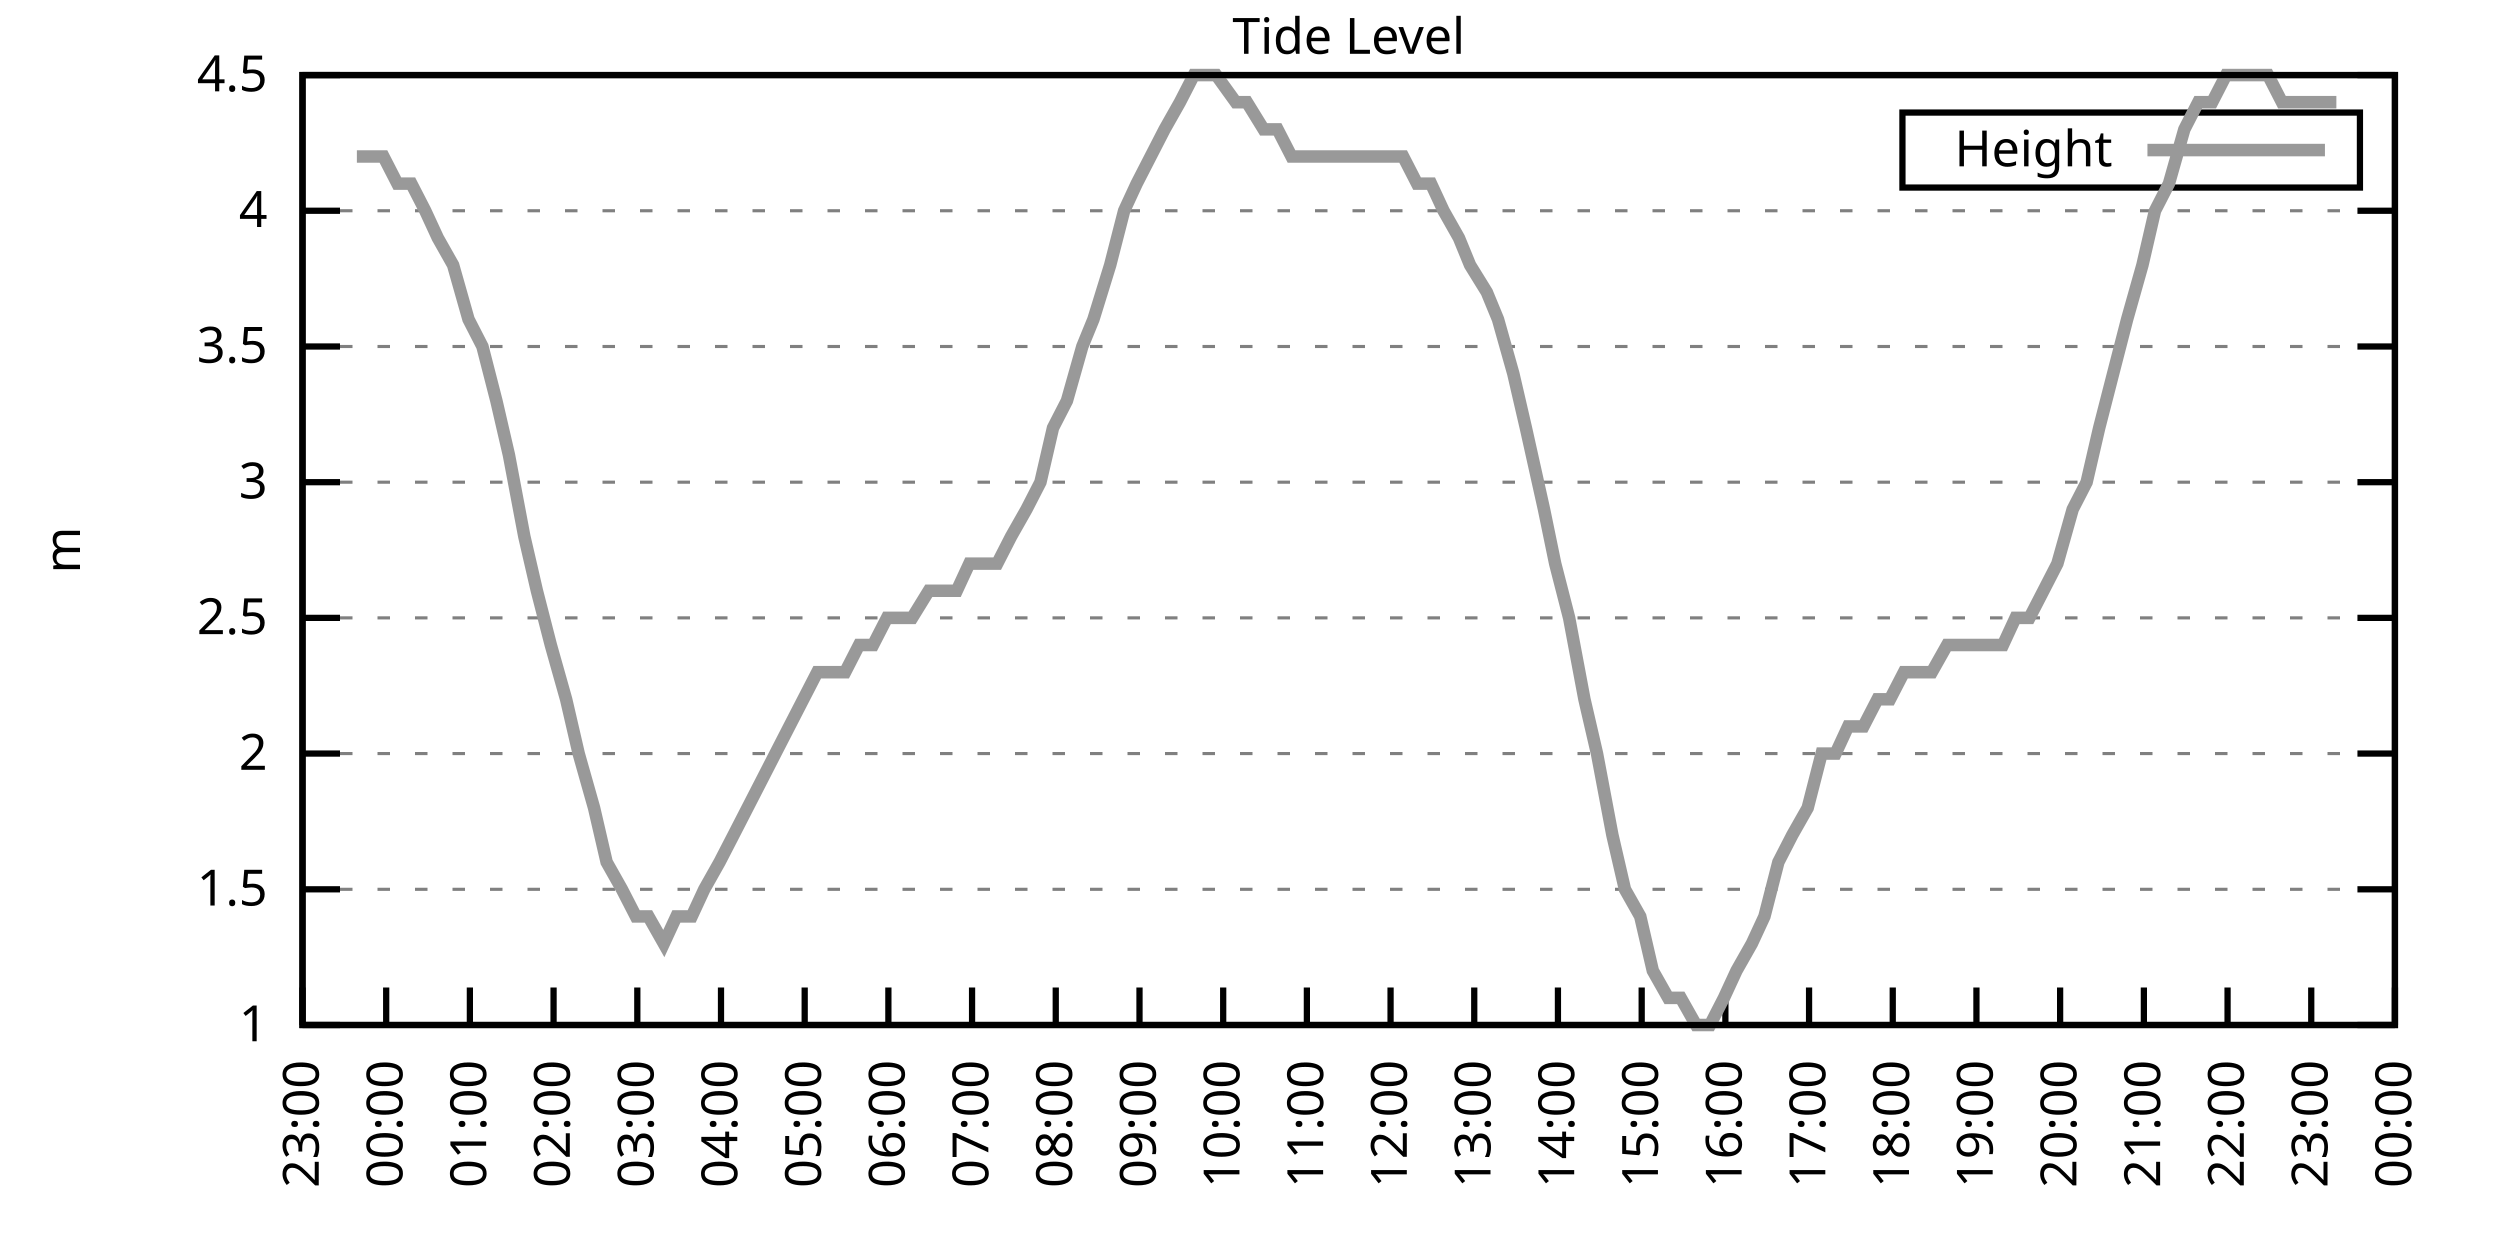
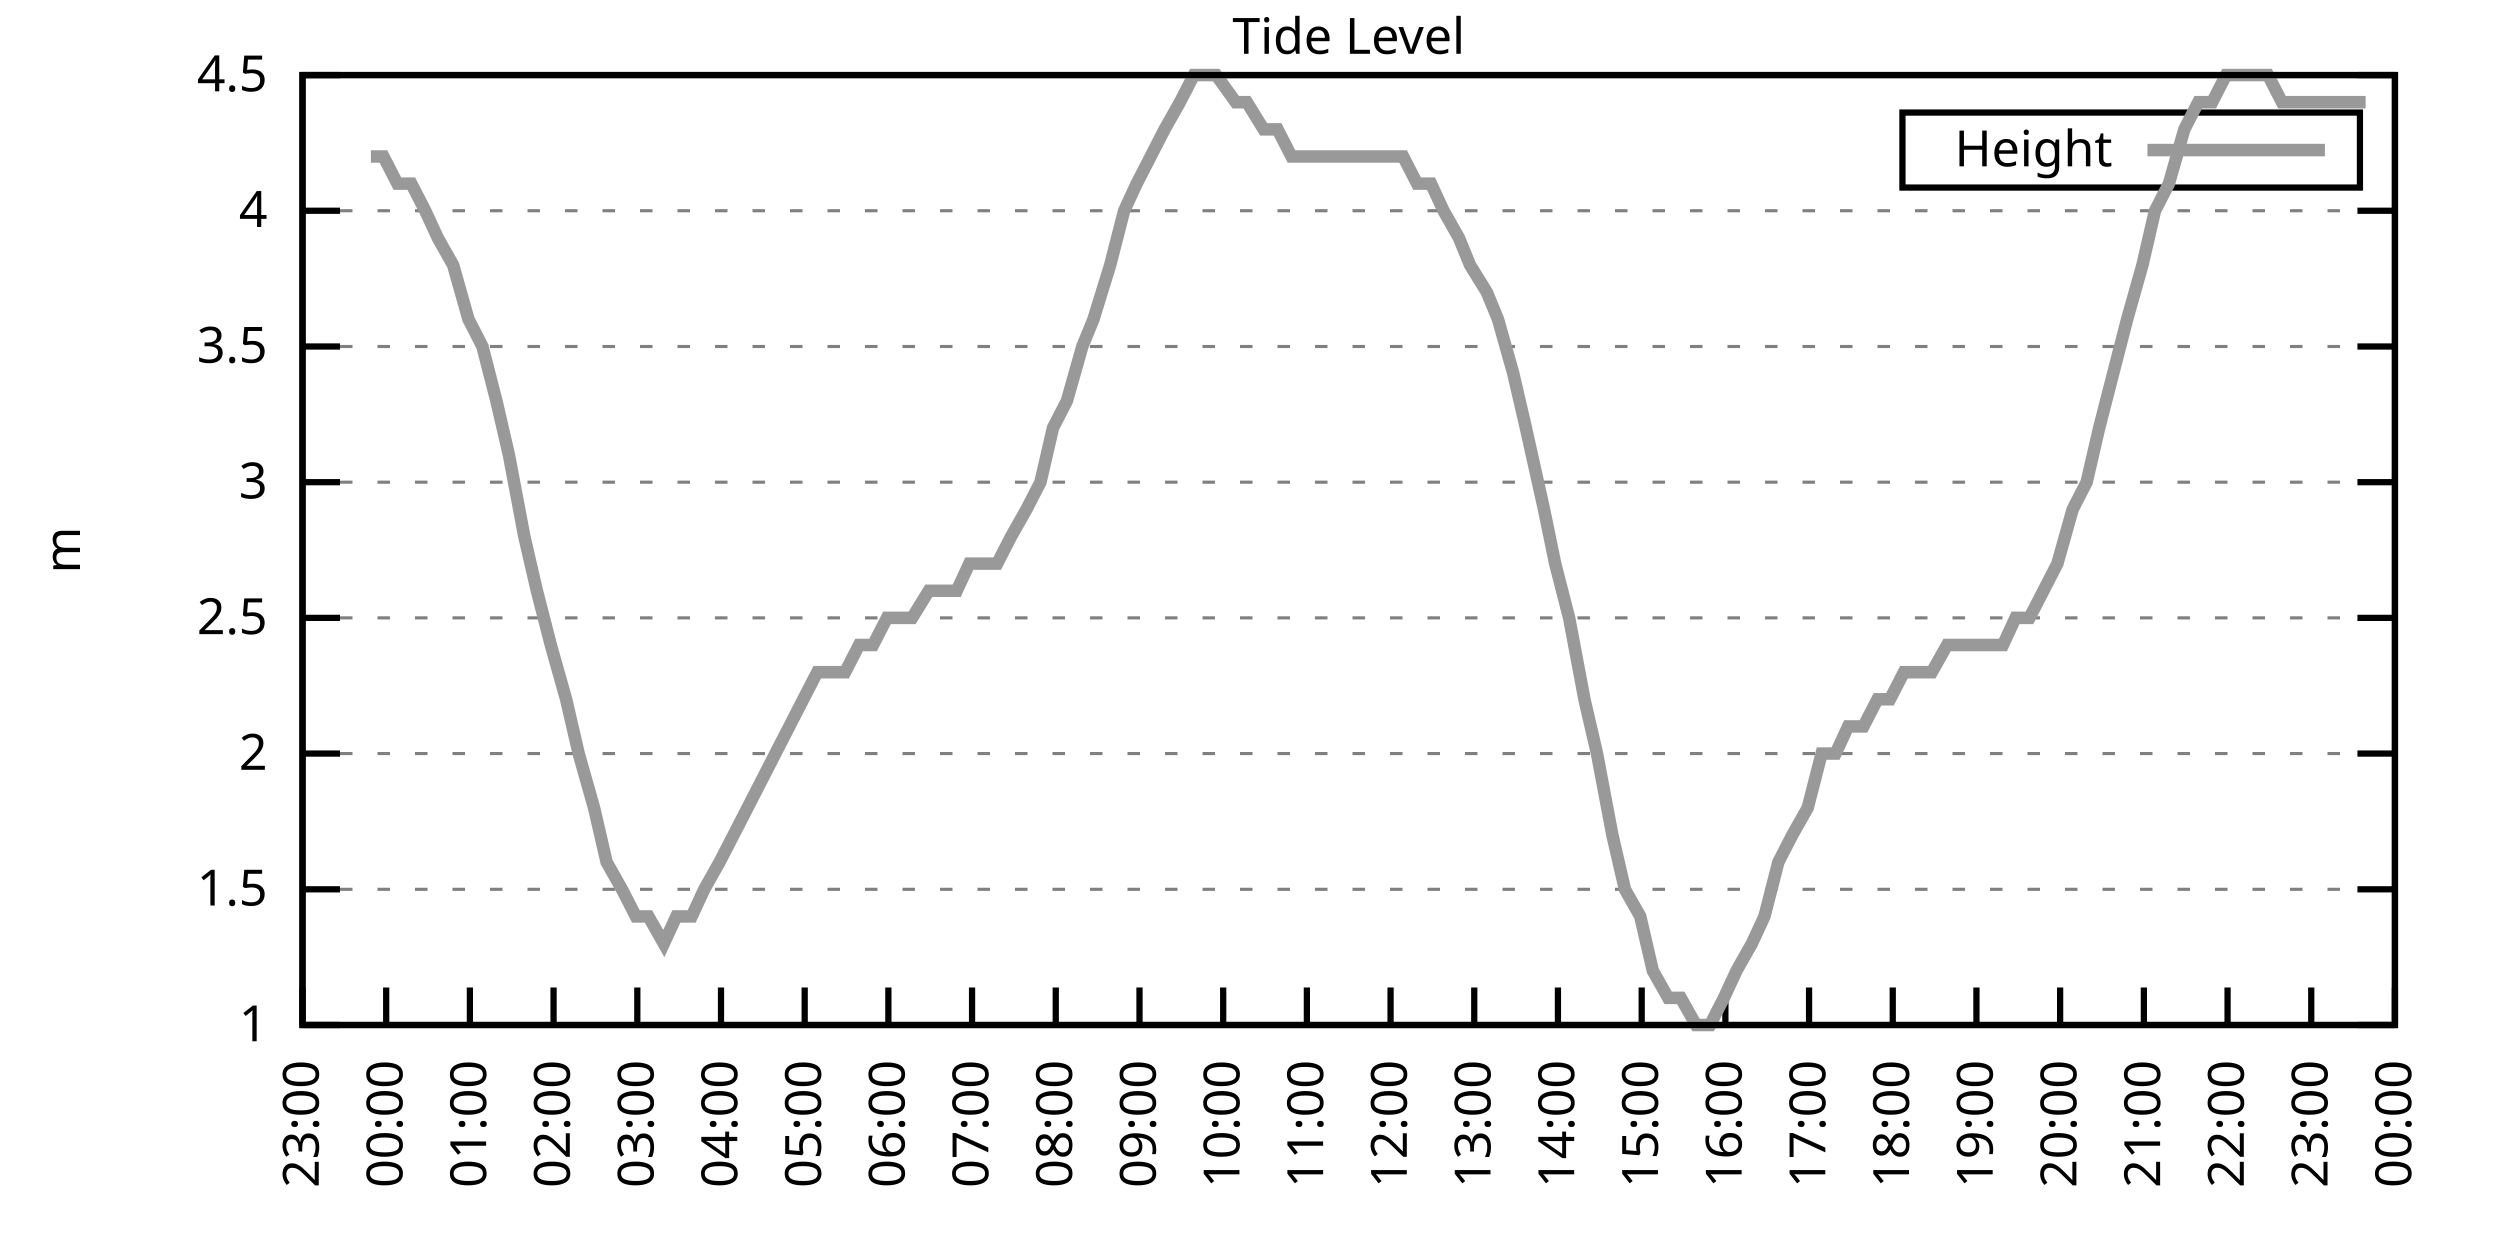
<svg xmlns="http://www.w3.org/2000/svg" xmlns:xlink="http://www.w3.org/1999/xlink" width="400" height="200" viewBox="0 0 400 200">
  <g id="gnuplot_canvas">
    <rect x="0" y="0" width="400" height="200" fill="none" />
    <defs>
      <circle id="gpDot" r="0.5" stroke-width="0.5" stroke="currentColor" />
      <path id="gpPt0" stroke-width="0.333" stroke="currentColor" d="M-1,0 h2 M0,-1 v2" />
      <path id="gpPt1" stroke-width="0.333" stroke="currentColor" d="M-1,-1 L1,1 M1,-1 L-1,1" />
      <path id="gpPt2" stroke-width="0.333" stroke="currentColor" d="M-1,0 L1,0 M0,-1 L0,1 M-1,-1 L1,1 M-1,1 L1,-1" />
      <rect id="gpPt3" stroke-width="0.333" stroke="currentColor" x="-1" y="-1" width="2" height="2" />
      <rect id="gpPt4" stroke-width="0.333" stroke="currentColor" fill="currentColor" x="-1" y="-1" width="2" height="2" />
      <circle id="gpPt5" stroke-width="0.333" stroke="currentColor" cx="0" cy="0" r="1" />
      <use xlink:href="#gpPt5" id="gpPt6" fill="currentColor" stroke="none" />
      <path id="gpPt7" stroke-width="0.333" stroke="currentColor" d="M0,-1.33 L-1.33,0.67 L1.33,0.67 z" />
      <use xlink:href="#gpPt7" id="gpPt8" fill="currentColor" stroke="none" />
      <use xlink:href="#gpPt7" id="gpPt9" stroke="currentColor" transform="rotate(180)" />
      <use xlink:href="#gpPt9" id="gpPt10" fill="currentColor" stroke="none" />
      <use xlink:href="#gpPt3" id="gpPt11" stroke="currentColor" transform="rotate(45)" />
      <use xlink:href="#gpPt11" id="gpPt12" fill="currentColor" stroke="none" />
      <path id="gpPt13" stroke-width="0.333" stroke="currentColor" d="M0,1.330 L1.265,0.411 L0.782,-1.067 L-0.782,-1.076 L-1.265,0.411 z" />
      <use xlink:href="#gpPt13" id="gpPt14" fill="currentColor" stroke="none" />
      <filter id="textbox" filterUnits="objectBoundingBox" x="0" y="0" height="1" width="1">
        <feFlood flood-color="white" flood-opacity="1" result="bgnd" />
        <feComposite in="SourceGraphic" in2="bgnd" operator="atop" />
      </filter>
      <filter id="greybox" filterUnits="objectBoundingBox" x="0" y="0" height="1" width="1">
        <feFlood flood-color="lightgrey" flood-opacity="1" result="grey" />
        <feComposite in="SourceGraphic" in2="grey" operator="atop" />
      </filter>
    </defs>
    <g fill="none" color="white" stroke="currentColor" stroke-width="1.00" stroke-linecap="butt" stroke-linejoin="miter">
</g>
    <g fill="none" color="black" stroke="currentColor" stroke-width="1.00" stroke-linecap="butt" stroke-linejoin="miter">
      <g stroke="none" shape-rendering="crispEdges">
        <polygon fill="rgb(255, 255, 255)" points="48.40,164.00 383.18,164.00 383.18,12.02 48.40,12.02 " />
      </g>
    </g>
    <g fill="none" color="black" stroke="currentColor" stroke-width="1.00" stroke-linecap="butt" stroke-linejoin="miter">
</g>
    <g fill="none" color="black" stroke="black" stroke-width="0.50" stroke-linecap="butt" stroke-linejoin="miter">
</g>
    <g fill="none" color="gray" stroke="currentColor" stroke-width="0.50" stroke-linecap="butt" stroke-linejoin="miter">
      <path stroke="gray" stroke-dasharray="2,4" class="gridline" d="M48.40,164.00 L383.19,164.00  " />
    </g>
    <g fill="none" color="gray" stroke="gray" stroke-width="1.00" stroke-linecap="butt" stroke-linejoin="miter">
</g>
    <g fill="none" color="black" stroke="currentColor" stroke-width="1.00" stroke-linecap="butt" stroke-linejoin="miter">
      <path stroke="black" d="M48.40,164.00 L54.40,164.00 M383.19,164.00 L377.19,164.00  " />
      <g transform="translate(42.80,166.60)" stroke="none" fill="black" font-family="Sans" font-size="8.00" text-anchor="end">
        <text>
          <tspan font-family="Sans"> 1</tspan>
        </text>
      </g>
    </g>
    <g fill="none" color="black" stroke="currentColor" stroke-width="1.00" stroke-linecap="butt" stroke-linejoin="miter">
</g>
    <g fill="none" color="black" stroke="black" stroke-width="0.50" stroke-linecap="butt" stroke-linejoin="miter">
</g>
    <g fill="none" color="gray" stroke="currentColor" stroke-width="0.50" stroke-linecap="butt" stroke-linejoin="miter">
      <path stroke="gray" stroke-dasharray="2,4" class="gridline" d="M48.40,142.29 L383.19,142.29  " />
    </g>
    <g fill="none" color="gray" stroke="gray" stroke-width="1.00" stroke-linecap="butt" stroke-linejoin="miter">
</g>
    <g fill="none" color="black" stroke="currentColor" stroke-width="1.00" stroke-linecap="butt" stroke-linejoin="miter">
      <path stroke="black" d="M48.40,142.29 L54.40,142.29 M383.19,142.29 L377.19,142.29  " />
      <g transform="translate(42.80,144.89)" stroke="none" fill="black" font-family="Sans" font-size="8.00" text-anchor="end">
        <text>
          <tspan font-family="Sans"> 1.5</tspan>
        </text>
      </g>
    </g>
    <g fill="none" color="black" stroke="currentColor" stroke-width="1.00" stroke-linecap="butt" stroke-linejoin="miter">
</g>
    <g fill="none" color="black" stroke="black" stroke-width="0.50" stroke-linecap="butt" stroke-linejoin="miter">
</g>
    <g fill="none" color="gray" stroke="currentColor" stroke-width="0.50" stroke-linecap="butt" stroke-linejoin="miter">
      <path stroke="gray" stroke-dasharray="2,4" class="gridline" d="M48.40,120.57 L383.19,120.57  " />
    </g>
    <g fill="none" color="gray" stroke="gray" stroke-width="1.00" stroke-linecap="butt" stroke-linejoin="miter">
</g>
    <g fill="none" color="black" stroke="currentColor" stroke-width="1.00" stroke-linecap="butt" stroke-linejoin="miter">
      <path stroke="black" d="M48.40,120.57 L54.40,120.57 M383.19,120.57 L377.19,120.57  " />
      <g transform="translate(42.80,123.17)" stroke="none" fill="black" font-family="Sans" font-size="8.00" text-anchor="end">
        <text>
          <tspan font-family="Sans"> 2</tspan>
        </text>
      </g>
    </g>
    <g fill="none" color="black" stroke="currentColor" stroke-width="1.00" stroke-linecap="butt" stroke-linejoin="miter">
</g>
    <g fill="none" color="black" stroke="black" stroke-width="0.50" stroke-linecap="butt" stroke-linejoin="miter">
</g>
    <g fill="none" color="gray" stroke="currentColor" stroke-width="0.50" stroke-linecap="butt" stroke-linejoin="miter">
      <path stroke="gray" stroke-dasharray="2,4" class="gridline" d="M48.40,98.86 L383.19,98.86  " />
    </g>
    <g fill="none" color="gray" stroke="gray" stroke-width="1.00" stroke-linecap="butt" stroke-linejoin="miter">
</g>
    <g fill="none" color="black" stroke="currentColor" stroke-width="1.00" stroke-linecap="butt" stroke-linejoin="miter">
      <path stroke="black" d="M48.40,98.86 L54.40,98.86 M383.19,98.86 L377.19,98.86  " />
      <g transform="translate(42.80,101.46)" stroke="none" fill="black" font-family="Sans" font-size="8.00" text-anchor="end">
        <text>
          <tspan font-family="Sans"> 2.5</tspan>
        </text>
      </g>
    </g>
    <g fill="none" color="black" stroke="currentColor" stroke-width="1.00" stroke-linecap="butt" stroke-linejoin="miter">
</g>
    <g fill="none" color="black" stroke="black" stroke-width="0.50" stroke-linecap="butt" stroke-linejoin="miter">
</g>
    <g fill="none" color="gray" stroke="currentColor" stroke-width="0.50" stroke-linecap="butt" stroke-linejoin="miter">
      <path stroke="gray" stroke-dasharray="2,4" class="gridline" d="M48.40,77.15 L383.19,77.15  " />
    </g>
    <g fill="none" color="gray" stroke="gray" stroke-width="1.00" stroke-linecap="butt" stroke-linejoin="miter">
</g>
    <g fill="none" color="black" stroke="currentColor" stroke-width="1.00" stroke-linecap="butt" stroke-linejoin="miter">
      <path stroke="black" d="M48.40,77.15 L54.40,77.15 M383.19,77.15 L377.19,77.15  " />
      <g transform="translate(42.80,79.75)" stroke="none" fill="black" font-family="Sans" font-size="8.00" text-anchor="end">
        <text>
          <tspan font-family="Sans"> 3</tspan>
        </text>
      </g>
    </g>
    <g fill="none" color="black" stroke="currentColor" stroke-width="1.00" stroke-linecap="butt" stroke-linejoin="miter">
</g>
    <g fill="none" color="black" stroke="black" stroke-width="0.50" stroke-linecap="butt" stroke-linejoin="miter">
</g>
    <g fill="none" color="gray" stroke="currentColor" stroke-width="0.50" stroke-linecap="butt" stroke-linejoin="miter">
      <path stroke="gray" stroke-dasharray="2,4" class="gridline" d="M48.40,55.44 L383.19,55.44  " />
    </g>
    <g fill="none" color="gray" stroke="gray" stroke-width="1.00" stroke-linecap="butt" stroke-linejoin="miter">
</g>
    <g fill="none" color="black" stroke="currentColor" stroke-width="1.00" stroke-linecap="butt" stroke-linejoin="miter">
      <path stroke="black" d="M48.40,55.44 L54.40,55.44 M383.19,55.44 L377.19,55.44  " />
      <g transform="translate(42.80,58.04)" stroke="none" fill="black" font-family="Sans" font-size="8.00" text-anchor="end">
        <text>
          <tspan font-family="Sans"> 3.5</tspan>
        </text>
      </g>
    </g>
    <g fill="none" color="black" stroke="currentColor" stroke-width="1.00" stroke-linecap="butt" stroke-linejoin="miter">
</g>
    <g fill="none" color="black" stroke="black" stroke-width="0.50" stroke-linecap="butt" stroke-linejoin="miter">
</g>
    <g fill="none" color="gray" stroke="currentColor" stroke-width="0.50" stroke-linecap="butt" stroke-linejoin="miter">
      <path stroke="gray" stroke-dasharray="2,4" class="gridline" d="M48.40,33.72 L383.19,33.72  " />
    </g>
    <g fill="none" color="gray" stroke="gray" stroke-width="1.00" stroke-linecap="butt" stroke-linejoin="miter">
</g>
    <g fill="none" color="black" stroke="currentColor" stroke-width="1.00" stroke-linecap="butt" stroke-linejoin="miter">
      <path stroke="black" d="M48.40,33.72 L54.40,33.72 M383.19,33.72 L377.19,33.72  " />
      <g transform="translate(42.80,36.32)" stroke="none" fill="black" font-family="Sans" font-size="8.00" text-anchor="end">
        <text>
          <tspan font-family="Sans"> 4</tspan>
        </text>
      </g>
    </g>
    <g fill="none" color="black" stroke="currentColor" stroke-width="1.00" stroke-linecap="butt" stroke-linejoin="miter">
</g>
    <g fill="none" color="black" stroke="black" stroke-width="0.50" stroke-linecap="butt" stroke-linejoin="miter">
</g>
    <g fill="none" color="gray" stroke="currentColor" stroke-width="0.50" stroke-linecap="butt" stroke-linejoin="miter">
      <path stroke="gray" stroke-dasharray="2,4" class="gridline" d="M48.40,12.01 L383.19,12.01  " />
    </g>
    <g fill="none" color="gray" stroke="gray" stroke-width="1.00" stroke-linecap="butt" stroke-linejoin="miter">
</g>
    <g fill="none" color="black" stroke="currentColor" stroke-width="1.00" stroke-linecap="butt" stroke-linejoin="miter">
      <path stroke="black" d="M48.40,12.01 L54.40,12.01 M383.19,12.01 L377.19,12.01  " />
      <g transform="translate(42.80,14.61)" stroke="none" fill="black" font-family="Sans" font-size="8.00" text-anchor="end">
        <text>
          <tspan font-family="Sans"> 4.5</tspan>
        </text>
      </g>
    </g>
    <g fill="none" color="black" stroke="currentColor" stroke-width="1.00" stroke-linecap="butt" stroke-linejoin="miter">
      <path stroke="black" d="M48.40,164.00 L48.40,158.00  " />
      <g transform="translate(51.00,169.60) rotate(270.00)" stroke="none" fill="black" font-family="Sans" font-size="8.00" text-anchor="end">
        <text>
          <tspan font-family="Sans">23:00</tspan>
        </text>
      </g>
    </g>
    <g fill="none" color="black" stroke="currentColor" stroke-width="1.00" stroke-linecap="butt" stroke-linejoin="miter">
      <path stroke="black" d="M61.79,164.00 L61.79,158.00  " />
      <g transform="translate(64.39,169.60) rotate(270.00)" stroke="none" fill="black" font-family="Sans" font-size="8.00" text-anchor="end">
        <text>
          <tspan font-family="Sans">00:00</tspan>
        </text>
      </g>
    </g>
    <g fill="none" color="black" stroke="currentColor" stroke-width="1.00" stroke-linecap="butt" stroke-linejoin="miter">
      <path stroke="black" d="M75.18,164.00 L75.18,158.00  " />
      <g transform="translate(77.78,169.60) rotate(270.00)" stroke="none" fill="black" font-family="Sans" font-size="8.00" text-anchor="end">
        <text>
          <tspan font-family="Sans">01:00</tspan>
        </text>
      </g>
    </g>
    <g fill="none" color="black" stroke="currentColor" stroke-width="1.00" stroke-linecap="butt" stroke-linejoin="miter">
      <path stroke="black" d="M88.57,164.00 L88.57,158.00  " />
      <g transform="translate(91.17,169.60) rotate(270.00)" stroke="none" fill="black" font-family="Sans" font-size="8.00" text-anchor="end">
        <text>
          <tspan font-family="Sans">02:00</tspan>
        </text>
      </g>
    </g>
    <g fill="none" color="black" stroke="currentColor" stroke-width="1.00" stroke-linecap="butt" stroke-linejoin="miter">
      <path stroke="black" d="M101.97,164.00 L101.97,158.00  " />
      <g transform="translate(104.57,169.60) rotate(270.00)" stroke="none" fill="black" font-family="Sans" font-size="8.00" text-anchor="end">
        <text>
          <tspan font-family="Sans">03:00</tspan>
        </text>
      </g>
    </g>
    <g fill="none" color="black" stroke="currentColor" stroke-width="1.00" stroke-linecap="butt" stroke-linejoin="miter">
      <path stroke="black" d="M115.36,164.00 L115.36,158.00  " />
      <g transform="translate(117.96,169.60) rotate(270.00)" stroke="none" fill="black" font-family="Sans" font-size="8.00" text-anchor="end">
        <text>
          <tspan font-family="Sans">04:00</tspan>
        </text>
      </g>
    </g>
    <g fill="none" color="black" stroke="currentColor" stroke-width="1.00" stroke-linecap="butt" stroke-linejoin="miter">
      <path stroke="black" d="M128.75,164.00 L128.75,158.00  " />
      <g transform="translate(131.35,169.60) rotate(270.00)" stroke="none" fill="black" font-family="Sans" font-size="8.00" text-anchor="end">
        <text>
          <tspan font-family="Sans">05:00</tspan>
        </text>
      </g>
    </g>
    <g fill="none" color="black" stroke="currentColor" stroke-width="1.00" stroke-linecap="butt" stroke-linejoin="miter">
      <path stroke="black" d="M142.14,164.00 L142.14,158.00  " />
      <g transform="translate(144.74,169.60) rotate(270.00)" stroke="none" fill="black" font-family="Sans" font-size="8.00" text-anchor="end">
        <text>
          <tspan font-family="Sans">06:00</tspan>
        </text>
      </g>
    </g>
    <g fill="none" color="black" stroke="currentColor" stroke-width="1.00" stroke-linecap="butt" stroke-linejoin="miter">
      <path stroke="black" d="M155.53,164.00 L155.53,158.00  " />
      <g transform="translate(158.13,169.60) rotate(270.00)" stroke="none" fill="black" font-family="Sans" font-size="8.00" text-anchor="end">
        <text>
          <tspan font-family="Sans">07:00</tspan>
        </text>
      </g>
    </g>
    <g fill="none" color="black" stroke="currentColor" stroke-width="1.00" stroke-linecap="butt" stroke-linejoin="miter">
      <path stroke="black" d="M168.92,164.00 L168.92,158.00  " />
      <g transform="translate(171.52,169.60) rotate(270.00)" stroke="none" fill="black" font-family="Sans" font-size="8.00" text-anchor="end">
        <text>
          <tspan font-family="Sans">08:00</tspan>
        </text>
      </g>
    </g>
    <g fill="none" color="black" stroke="currentColor" stroke-width="1.00" stroke-linecap="butt" stroke-linejoin="miter">
      <path stroke="black" d="M182.32,164.00 L182.32,158.00  " />
      <g transform="translate(184.92,169.60) rotate(270.00)" stroke="none" fill="black" font-family="Sans" font-size="8.00" text-anchor="end">
        <text>
          <tspan font-family="Sans">09:00</tspan>
        </text>
      </g>
    </g>
    <g fill="none" color="black" stroke="currentColor" stroke-width="1.00" stroke-linecap="butt" stroke-linejoin="miter">
      <path stroke="black" d="M195.71,164.00 L195.71,158.00  " />
      <g transform="translate(198.31,169.60) rotate(270.00)" stroke="none" fill="black" font-family="Sans" font-size="8.00" text-anchor="end">
        <text>
          <tspan font-family="Sans">10:00</tspan>
        </text>
      </g>
    </g>
    <g fill="none" color="black" stroke="currentColor" stroke-width="1.00" stroke-linecap="butt" stroke-linejoin="miter">
      <path stroke="black" d="M209.10,164.00 L209.10,158.00  " />
      <g transform="translate(211.70,169.60) rotate(270.00)" stroke="none" fill="black" font-family="Sans" font-size="8.00" text-anchor="end">
        <text>
          <tspan font-family="Sans">11:00</tspan>
        </text>
      </g>
    </g>
    <g fill="none" color="black" stroke="currentColor" stroke-width="1.00" stroke-linecap="butt" stroke-linejoin="miter">
      <path stroke="black" d="M222.49,164.00 L222.49,158.00  " />
      <g transform="translate(225.09,169.60) rotate(270.00)" stroke="none" fill="black" font-family="Sans" font-size="8.00" text-anchor="end">
        <text>
          <tspan font-family="Sans">12:00</tspan>
        </text>
      </g>
    </g>
    <g fill="none" color="black" stroke="currentColor" stroke-width="1.00" stroke-linecap="butt" stroke-linejoin="miter">
      <path stroke="black" d="M235.88,164.00 L235.88,158.00  " />
      <g transform="translate(238.48,169.60) rotate(270.00)" stroke="none" fill="black" font-family="Sans" font-size="8.00" text-anchor="end">
        <text>
          <tspan font-family="Sans">13:00</tspan>
        </text>
      </g>
    </g>
    <g fill="none" color="black" stroke="currentColor" stroke-width="1.00" stroke-linecap="butt" stroke-linejoin="miter">
      <path stroke="black" d="M249.27,164.00 L249.27,158.00  " />
      <g transform="translate(251.87,169.60) rotate(270.00)" stroke="none" fill="black" font-family="Sans" font-size="8.00" text-anchor="end">
        <text>
          <tspan font-family="Sans">14:00</tspan>
        </text>
      </g>
    </g>
    <g fill="none" color="black" stroke="currentColor" stroke-width="1.00" stroke-linecap="butt" stroke-linejoin="miter">
      <path stroke="black" d="M262.67,164.00 L262.67,158.00  " />
      <g transform="translate(265.27,169.60) rotate(270.00)" stroke="none" fill="black" font-family="Sans" font-size="8.00" text-anchor="end">
        <text>
          <tspan font-family="Sans">15:00</tspan>
        </text>
      </g>
    </g>
    <g fill="none" color="black" stroke="currentColor" stroke-width="1.00" stroke-linecap="butt" stroke-linejoin="miter">
      <path stroke="black" d="M276.06,164.00 L276.06,158.00  " />
      <g transform="translate(278.66,169.60) rotate(270.00)" stroke="none" fill="black" font-family="Sans" font-size="8.00" text-anchor="end">
        <text>
          <tspan font-family="Sans">16:00</tspan>
        </text>
      </g>
    </g>
    <g fill="none" color="black" stroke="currentColor" stroke-width="1.00" stroke-linecap="butt" stroke-linejoin="miter">
      <path stroke="black" d="M289.45,164.00 L289.45,158.00  " />
      <g transform="translate(292.05,169.60) rotate(270.00)" stroke="none" fill="black" font-family="Sans" font-size="8.00" text-anchor="end">
        <text>
          <tspan font-family="Sans">17:00</tspan>
        </text>
      </g>
    </g>
    <g fill="none" color="black" stroke="currentColor" stroke-width="1.00" stroke-linecap="butt" stroke-linejoin="miter">
      <path stroke="black" d="M302.84,164.00 L302.84,158.00  " />
      <g transform="translate(305.44,169.60) rotate(270.00)" stroke="none" fill="black" font-family="Sans" font-size="8.00" text-anchor="end">
        <text>
          <tspan font-family="Sans">18:00</tspan>
        </text>
      </g>
    </g>
    <g fill="none" color="black" stroke="currentColor" stroke-width="1.00" stroke-linecap="butt" stroke-linejoin="miter">
      <path stroke="black" d="M316.23,164.00 L316.23,158.00  " />
      <g transform="translate(318.83,169.60) rotate(270.00)" stroke="none" fill="black" font-family="Sans" font-size="8.00" text-anchor="end">
        <text>
          <tspan font-family="Sans">19:00</tspan>
        </text>
      </g>
    </g>
    <g fill="none" color="black" stroke="currentColor" stroke-width="1.00" stroke-linecap="butt" stroke-linejoin="miter">
      <path stroke="black" d="M329.62,164.00 L329.62,158.00  " />
      <g transform="translate(332.22,169.60) rotate(270.00)" stroke="none" fill="black" font-family="Sans" font-size="8.00" text-anchor="end">
        <text>
          <tspan font-family="Sans">20:00</tspan>
        </text>
      </g>
    </g>
    <g fill="none" color="black" stroke="currentColor" stroke-width="1.00" stroke-linecap="butt" stroke-linejoin="miter">
      <path stroke="black" d="M343.02,164.00 L343.02,158.00  " />
      <g transform="translate(345.62,169.60) rotate(270.00)" stroke="none" fill="black" font-family="Sans" font-size="8.00" text-anchor="end">
        <text>
          <tspan font-family="Sans">21:00</tspan>
        </text>
      </g>
    </g>
    <g fill="none" color="black" stroke="currentColor" stroke-width="1.00" stroke-linecap="butt" stroke-linejoin="miter">
      <path stroke="black" d="M356.41,164.00 L356.41,158.00  " />
      <g transform="translate(359.01,169.60) rotate(270.00)" stroke="none" fill="black" font-family="Sans" font-size="8.00" text-anchor="end">
        <text>
          <tspan font-family="Sans">22:00</tspan>
        </text>
      </g>
    </g>
    <g fill="none" color="black" stroke="currentColor" stroke-width="1.00" stroke-linecap="butt" stroke-linejoin="miter">
      <path stroke="black" d="M369.80,164.00 L369.80,158.00  " />
      <g transform="translate(372.40,169.60) rotate(270.00)" stroke="none" fill="black" font-family="Sans" font-size="8.00" text-anchor="end">
        <text>
          <tspan font-family="Sans">23:00</tspan>
        </text>
      </g>
    </g>
    <g fill="none" color="black" stroke="currentColor" stroke-width="1.00" stroke-linecap="butt" stroke-linejoin="miter">
      <path stroke="black" d="M383.19,164.00 L383.19,158.00  " />
      <g transform="translate(385.79,169.60) rotate(270.00)" stroke="none" fill="black" font-family="Sans" font-size="8.00" text-anchor="end">
        <text>
          <tspan font-family="Sans">00:00</tspan>
        </text>
      </g>
    </g>
    <g fill="none" color="black" stroke="currentColor" stroke-width="1.00" stroke-linecap="butt" stroke-linejoin="miter">
</g>
    <g fill="none" color="black" stroke="currentColor" stroke-width="1.00" stroke-linecap="butt" stroke-linejoin="miter">
      <path stroke="black" d="M48.40,12.01 L48.40,164.00 L383.19,164.00 L383.19,12.01 L48.40,12.01 Z  " />
    </g>
    <g fill="none" color="black" stroke="currentColor" stroke-width="1.00" stroke-linecap="butt" stroke-linejoin="miter">
</g>
    <g fill="none" color="black" stroke="currentColor" stroke-width="1.00" stroke-linecap="butt" stroke-linejoin="miter">
      <path stroke="black" d="M304.39,30.01 L304.39,18.01 L377.59,18.01 L377.59,30.01 L304.39,30.01 Z  " />
    </g>
    <g id="Tide_level_plot_1">
      <g fill="none" color="white" stroke="black" stroke-width="2.00" stroke-linecap="butt" stroke-linejoin="miter">
</g>
      <g fill="none" color="black" stroke="currentColor" stroke-width="2.00" stroke-linecap="butt" stroke-linejoin="miter">
        <g transform="translate(337.99,26.61)" stroke="none" fill="black" font-family="Sans" font-size="8.00" text-anchor="end">
          <text>
            <tspan font-family="Sans">Height</tspan>
          </text>
        </g>
      </g>
      <g fill="none" color="black" stroke="currentColor" stroke-width="2.00" stroke-linecap="butt" stroke-linejoin="miter">
-         <path stroke="rgb(153, 153, 153)" d="M343.59,24.01 L371.99,24.01 M57.10,25.04 L59.34,25.04 L61.35,25.04 L63.58,29.38 L65.81,29.38 L68.04,33.72   L70.05,38.07 L72.50,42.41 L74.96,51.09 L77.19,55.44 L79.42,64.12 L81.43,72.81 L83.89,85.83 L85.90,94.52   L88.13,103.20 L90.58,111.89 L92.59,120.57 L95.05,129.26 L97.06,137.94 L99.51,142.29 L101.74,146.63 L103.75,146.63   L106.21,150.97 L108.22,146.63 L110.67,146.63 L112.68,142.29 L115.13,137.94 L117.37,133.60 L119.60,129.26 L121.83,124.92   L124.06,120.57 L126.29,116.23 L130.76,107.55 L132.99,107.55 L135.22,107.55 L137.45,103.20 L139.69,103.20 L141.92,98.86   L143.93,98.86 L145.94,98.86 L148.61,94.52 L150.85,94.52 L153.08,94.52 L155.09,90.18 L157.32,90.18 L159.55,90.18   L161.78,85.83 L164.24,81.49 L166.47,77.15 L168.48,68.46 L170.71,64.12 L173.17,55.44 L174.95,51.09 L177.63,42.41   L179.86,33.72 L181.87,29.38 L184.10,25.04 L186.33,20.70 L188.79,16.35 L191.02,12.01 L193.25,12.01 L194.59,12.01   L197.72,16.35 L199.50,16.35 L202.18,20.70 L204.41,20.70 L206.64,25.04 L208.65,25.04 L210.66,25.04 L213.34,25.04   L215.35,25.04 L217.58,25.04 L220.04,25.04 L222.27,25.04 L224.50,25.04 L226.73,29.38 L228.96,29.38 L230.97,33.72   L233.43,38.07 L235.21,42.41 L237.89,46.75 L239.68,51.09 L242.13,59.78 L244.14,68.46 L247.04,81.49 L248.83,90.18   L251.06,98.86 L253.51,111.89 L255.52,120.57 L257.98,133.60 L259.99,142.29 L262.44,146.63 L264.45,155.31 L266.91,159.66   L268.92,159.66 L271.37,164.00 L273.60,164.00 L275.83,159.66 L277.84,155.31 L280.30,150.97 L282.31,146.63 L284.54,137.94   L286.77,133.60 L289.23,129.26 L291.46,120.57 L293.69,120.57 L295.70,116.23 L298.15,116.23 L300.39,111.89 L302.39,111.89   L304.63,107.55 L307.08,107.55 L309.09,107.55 L311.54,103.20 L313.78,103.20 L316.01,103.20 L318.24,103.20 L320.47,103.20   L322.48,98.86 L324.71,98.86 L326.95,94.52 L329.18,90.18 L331.63,81.49 L333.86,77.15 L335.87,68.46 L338.10,59.78   L340.34,51.09 L342.79,42.41 L344.80,33.72 L347.03,29.38 L349.49,20.70 L351.72,16.35 L353.95,16.35 L356.18,12.01   L358.42,12.01 L360.65,12.01 L362.88,12.01 L365.11,16.35 L367.34,16.35 L369.58,16.35 L371.58,16.35 L373.82,16.35    " />
+         <path stroke="rgb(153, 153, 153)" d="M343.59,24.01 L371.99,24.01 M59.34,25.04 L61.35,25.04 L63.58,29.38 L65.81,29.38 L68.04,33.72 L70.05,38.07   L72.50,42.41 L74.96,51.09 L77.19,55.44 L79.42,64.12 L81.43,72.81 L83.89,85.83 L85.90,94.52 L88.13,103.20   L90.58,111.89 L92.59,120.57 L95.05,129.26 L97.06,137.94 L99.51,142.29 L101.74,146.63 L103.75,146.63 L106.21,150.97   L108.22,146.63 L110.67,146.63 L112.68,142.29 L115.13,137.94 L117.37,133.60 L119.60,129.26 L121.83,124.92 L124.06,120.57   L126.29,116.23 L130.76,107.55 L132.99,107.55 L135.22,107.55 L137.45,103.20 L139.69,103.20 L141.92,98.86 L143.93,98.86   L145.94,98.86 L148.61,94.52 L150.85,94.52 L153.08,94.52 L155.09,90.18 L157.32,90.18 L159.55,90.18 L161.78,85.83   L164.24,81.49 L166.47,77.15 L168.48,68.46 L170.71,64.12 L173.17,55.44 L174.95,51.09 L177.63,42.41 L179.86,33.72   L181.87,29.38 L184.10,25.04 L186.33,20.70 L188.79,16.35 L191.02,12.01 L193.25,12.01 L194.59,12.01 L197.72,16.35   L199.50,16.35 L202.18,20.70 L204.41,20.70 L206.64,25.04 L208.65,25.04 L210.66,25.04 L213.34,25.04 L215.35,25.04   L217.58,25.04 L220.04,25.04 L222.27,25.04 L224.50,25.04 L226.73,29.38 L228.96,29.38 L230.97,33.72 L233.43,38.07   L235.21,42.41 L237.89,46.75 L239.68,51.09 L242.13,59.78 L244.14,68.46 L247.04,81.49 L248.83,90.18 L251.06,98.86   L253.51,111.89 L255.52,120.57 L257.98,133.60 L259.99,142.29 L262.44,146.63 L264.45,155.31 L266.91,159.66 L268.92,159.66   L271.37,164.00 L273.60,164.00 L275.83,159.66 L277.84,155.31 L280.30,150.97 L282.31,146.63 L284.54,137.94 L286.77,133.60   L289.23,129.26 L291.46,120.57 L293.69,120.57 L295.70,116.23 L298.15,116.23 L300.39,111.89 L302.39,111.89 L304.63,107.55   L307.08,107.55 L309.09,107.55 L311.54,103.20 L313.78,103.20 L316.01,103.20 L318.24,103.20 L320.47,103.20 L322.48,98.86   L324.71,98.86 L326.95,94.52 L329.18,90.18 L331.63,81.49 L333.86,77.15 L335.87,68.46 L338.10,59.78 L340.34,51.09   L342.79,42.41 L344.80,33.72 L347.03,29.38 L349.49,20.70 L351.72,16.35 L353.95,16.35 L356.18,12.01 L358.42,12.01   L360.65,12.01 L362.88,12.01 L365.11,16.35 L367.34,16.35 L369.58,16.35 L371.58,16.35 L373.82,16.35 L376.27,16.35   L378.50,16.35  " />
      </g>
    </g>
    <g fill="none" color="black" stroke="currentColor" stroke-width="2.00" stroke-linecap="butt" stroke-linejoin="miter">
</g>
    <g fill="none" color="black" stroke="black" stroke-width="1.00" stroke-linecap="butt" stroke-linejoin="miter">
</g>
    <g fill="none" color="black" stroke="currentColor" stroke-width="1.00" stroke-linecap="butt" stroke-linejoin="miter">
      <path stroke="black" d="M48.40,12.01 L48.40,164.00 L383.19,164.00 L383.19,12.01 L48.40,12.01 Z  " />
      <g transform="translate(12.80,88.01) rotate(270.00)" stroke="none" fill="black" font-family="Sans" font-size="8.00" text-anchor="middle">
        <text>
          <tspan font-family="Sans">m</tspan>
        </text>
      </g>
    </g>
    <g fill="none" color="black" stroke="currentColor" stroke-width="1.00" stroke-linecap="butt" stroke-linejoin="miter">
</g>
    <g fill="none" color="black" stroke="currentColor" stroke-width="1.00" stroke-linecap="butt" stroke-linejoin="miter">
      <g transform="translate(215.79,8.61)" stroke="none" fill="black" font-family="Sans" font-size="8.00" text-anchor="middle">
        <text>
          <tspan font-family="Sans">Tide Level</tspan>
        </text>
      </g>
    </g>
    <g fill="none" color="black" stroke="currentColor" stroke-width="1.00" stroke-linecap="butt" stroke-linejoin="miter">
</g>
  </g>
</svg>
